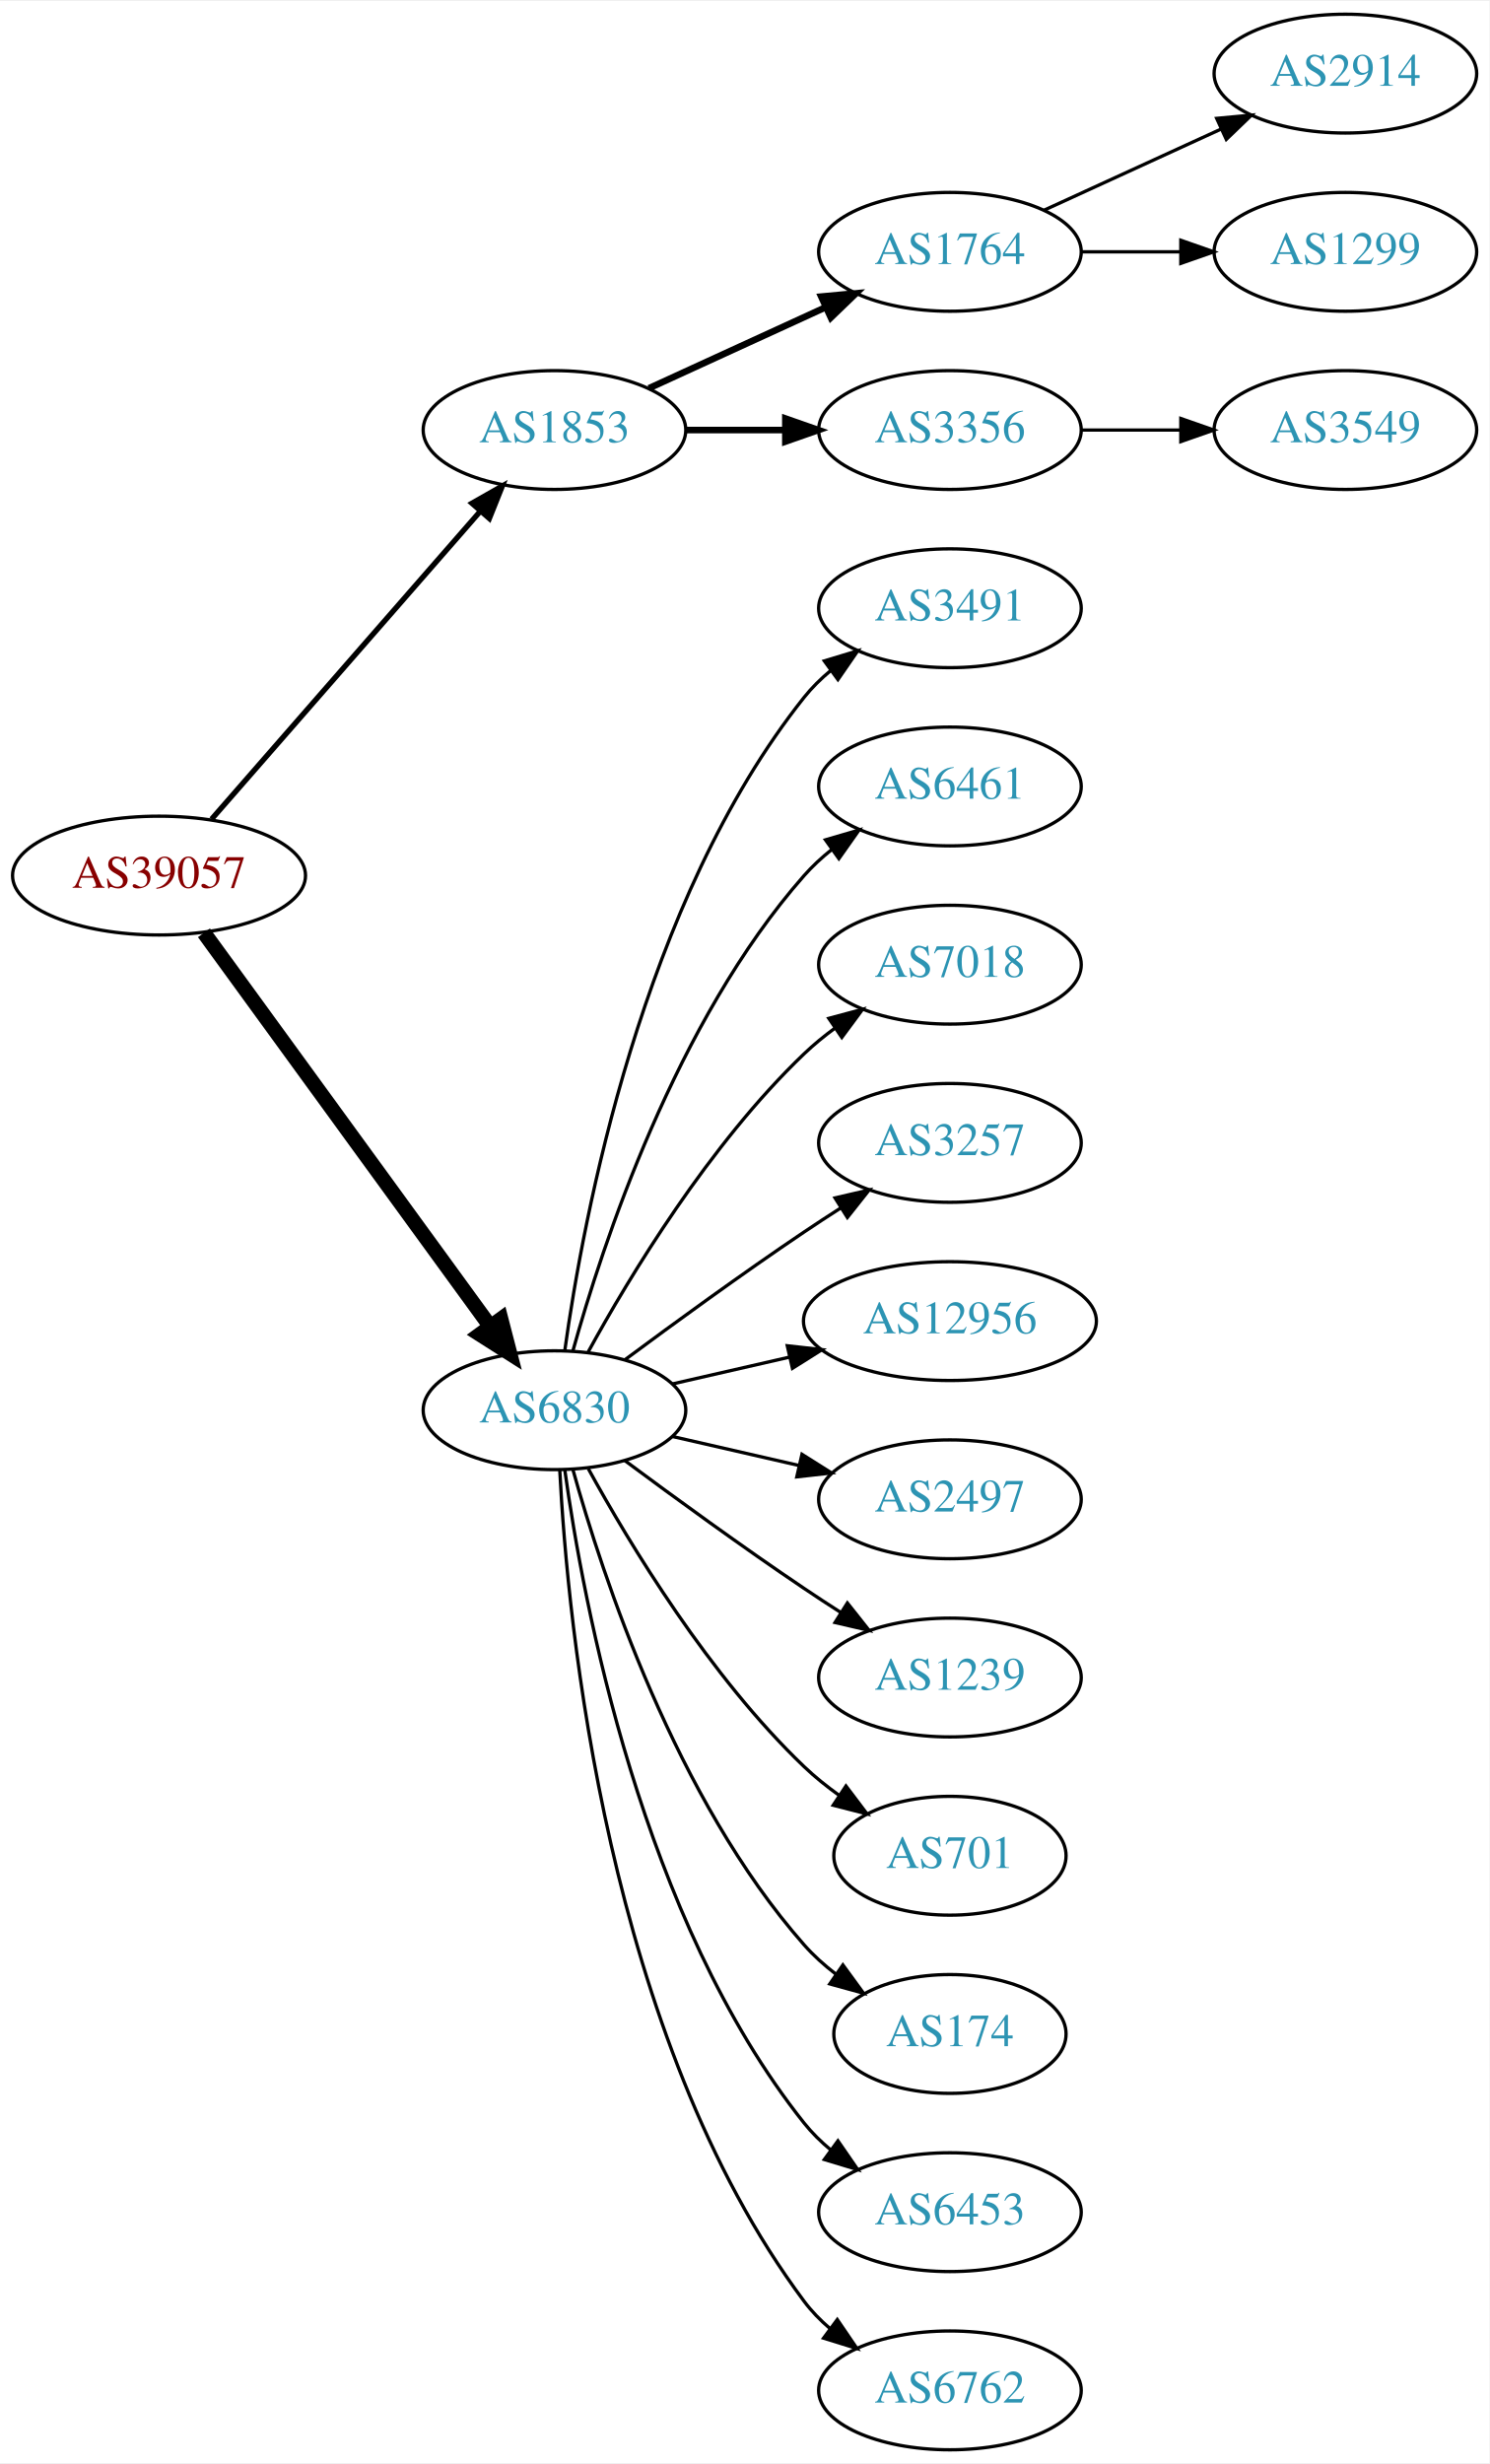
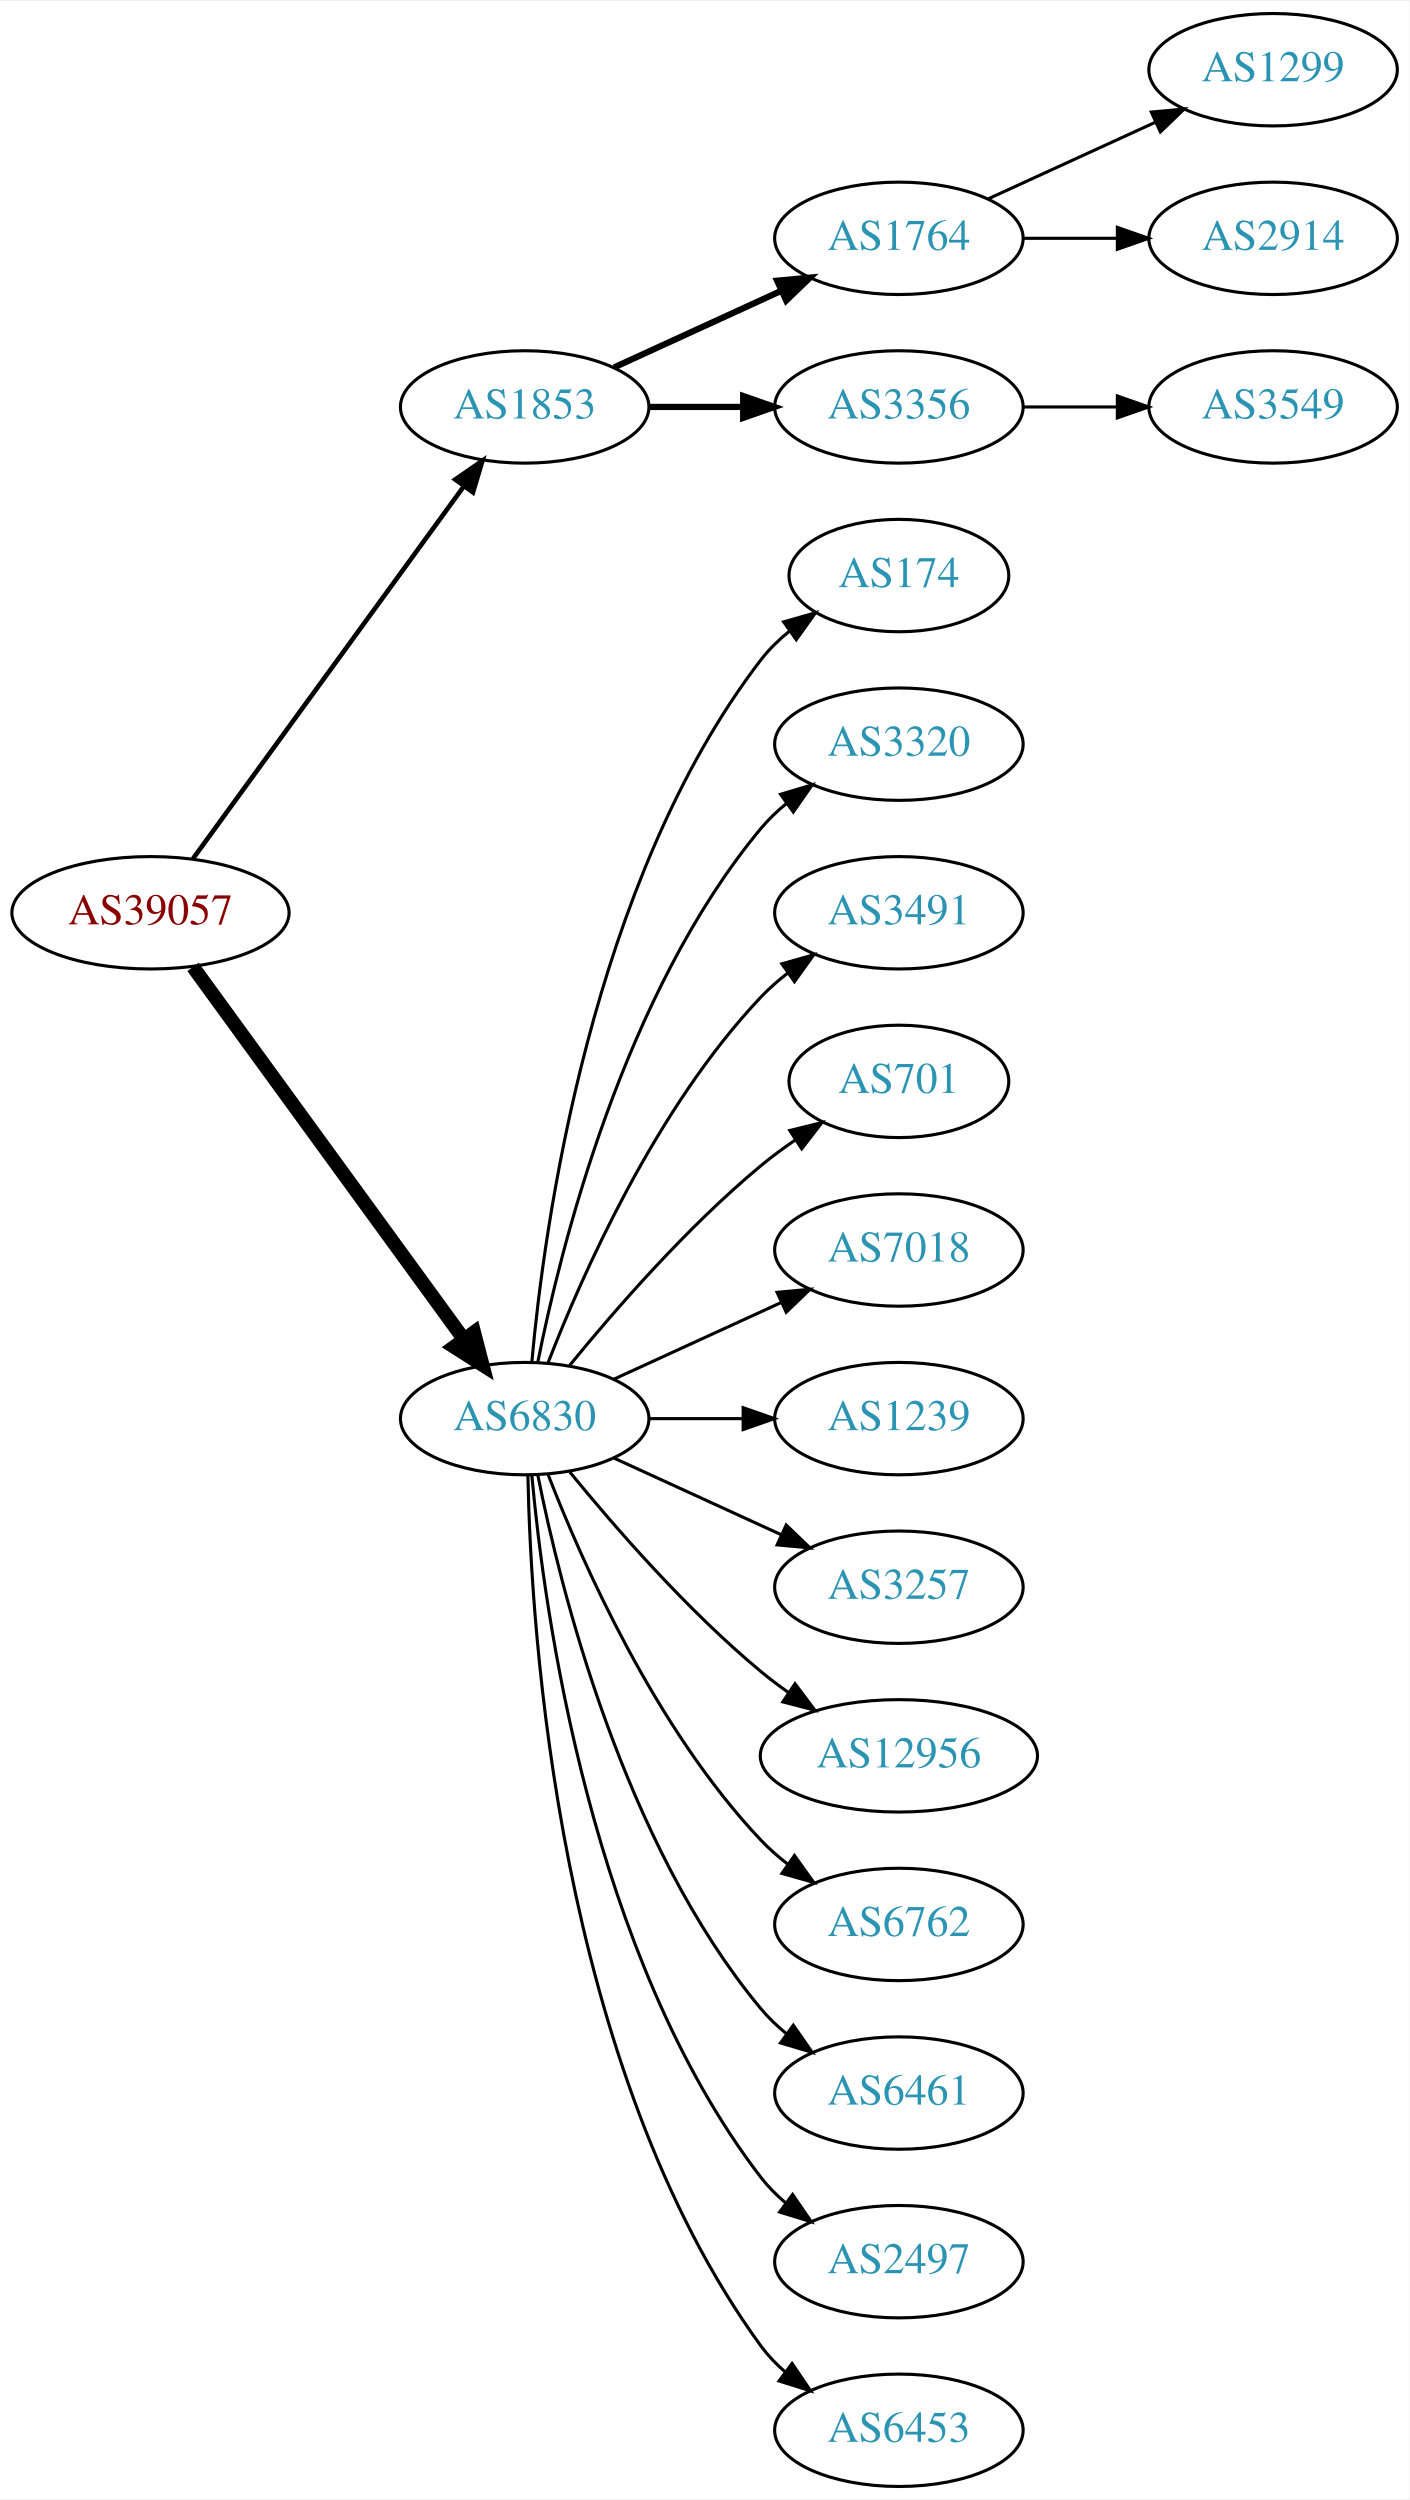
- <svg xmlns="http://www.w3.org/2000/svg" xmlns:xlink="http://www.w3.org/1999/xlink" width="451pt" height="746pt" viewBox="0.00 0.00 451.37 746.00">
-   <g id="graph0" class="graph" transform="scale(1 1) rotate(0) translate(4 742)">
-     <polygon fill="white" stroke="none" points="-4,4 -4,-742 447.37,-742 447.37,4 -4,4" />
+ <svg xmlns="http://www.w3.org/2000/svg" xmlns:xlink="http://www.w3.org/1999/xlink" width="451pt" height="800pt" viewBox="0.00 0.00 451.37 800.00">
+   <g id="graph0" class="graph" transform="scale(1 1) rotate(0) translate(4 796)">
+     <polygon fill="white" stroke="none" points="-4,4 -4,-796 447.37,-796 447.37,4 -4,4" />
    <g id="node1" class="node">
      <g id="a_node1">
        <a xlink:href="/asn/39057" xlink:title="AS39057 ~ DVT-Daten-Verarbeitung-Tirol GmbH [AT]">
-           <ellipse fill="#ffffff" stroke="black" cx="44.196" cy="-477" rx="44.393" ry="18" />
-           <text text-anchor="middle" x="44.196" y="-473.3" font-family="Times,serif" font-size="14.00" fill="#880000">AS39057</text>
+           <ellipse fill="#ffffff" stroke="black" cx="44.196" cy="-504" rx="44.393" ry="18" />
+           <text text-anchor="middle" x="44.196" y="-500.3" font-family="Times,serif" font-size="14.00" fill="#880000">AS39057</text>
        </a>
      </g>
    </g>
    <g id="node2" class="node">
      <g id="a_node2">
        <a xlink:href="/asn/1853" xlink:title="AS1853 ~ ACOnet Backbone [AT]">
-           <ellipse fill="#ffffff" stroke="black" cx="164.039" cy="-612" rx="39.794" ry="18" />
-           <text text-anchor="middle" x="164.039" y="-608.3" font-family="Times,serif" font-size="14.00" fill="#2c94b3">AS1853</text>
+           <ellipse fill="#ffffff" stroke="black" cx="164.039" cy="-666" rx="39.794" ry="18" />
+           <text text-anchor="middle" x="164.039" y="-662.3" font-family="Times,serif" font-size="14.00" fill="#2c94b3">AS1853</text>
        </a>
      </g>
    </g>
    <g id="edge1" class="edge">
-       <path fill="none" stroke="black" stroke-width="1.636" d="M60.121,-494.098C80.663,-517.631 117.782,-560.155 141.379,-587.187" />
-       <polygon fill="black" stroke="black" stroke-width="1.636" points="139.022,-589.809 148.235,-595.041 144.296,-585.206 139.022,-589.809" />
+       <path fill="none" stroke="black" stroke-width="1.5" d="M57.807,-521.337C78.628,-549.96 120.29,-607.233 144.479,-640.486" />
+       <polygon fill="black" stroke="black" stroke-width="1.5" points="141.805,-642.76 150.518,-648.788 147.466,-638.642 141.805,-642.76" />
    </g>
    <g id="node3" class="node">
      <g id="a_node3">
        <a xlink:href="/asn/6830" xlink:title="AS6830 ~ LGI-UPC [AT]">
-           <ellipse fill="#ffffff" stroke="black" cx="164.039" cy="-315" rx="39.794" ry="18" />
-           <text text-anchor="middle" x="164.039" y="-311.3" font-family="Times,serif" font-size="14.00" fill="#2c94b3">AS6830</text>
+           <ellipse fill="#ffffff" stroke="black" cx="164.039" cy="-342" rx="39.794" ry="18" />
+           <text text-anchor="middle" x="164.039" y="-338.3" font-family="Times,serif" font-size="14.00" fill="#2c94b3">AS6830</text>
        </a>
      </g>
    </g>
    <g id="edge2" class="edge">
-       <path fill="none" stroke="black" stroke-width="4.5" d="M57.807,-459.663C78.628,-431.04 120.29,-373.767 144.479,-340.514" />
-       <polygon fill="black" stroke="black" stroke-width="4.5" points="147.82,-342.615 150.518,-332.212 141.451,-337.983 147.82,-342.615" />
+       <path fill="none" stroke="black" stroke-width="4.5" d="M57.807,-486.663C78.628,-458.04 120.29,-400.767 144.479,-367.514" />
+       <polygon fill="black" stroke="black" stroke-width="4.5" points="147.82,-369.615 150.518,-359.212 141.451,-364.983 147.82,-369.615" />
    </g>
    <g id="node4" class="node">
      <g id="a_node4">
        <a xlink:href="/asn/1764" xlink:title="AS1764 ~ NEXTLAYER-AS [AT]">
-           <ellipse fill="#ffffff" stroke="black" cx="283.881" cy="-666" rx="39.794" ry="18" />
-           <text text-anchor="middle" x="283.881" y="-662.3" font-family="Times,serif" font-size="14.00" fill="#2c94b3">AS1764</text>
+           <ellipse fill="#ffffff" stroke="black" cx="283.881" cy="-720" rx="39.794" ry="18" />
+           <text text-anchor="middle" x="283.881" y="-716.3" font-family="Times,serif" font-size="14.00" fill="#2c94b3">AS1764</text>
        </a>
      </g>
    </g>
    <g id="edge3" class="edge">
-       <path fill="none" stroke="black" stroke-width="2" d="M192.667,-624.661C208.624,-631.973 228.895,-641.261 246.178,-649.181" />
-       <polygon fill="black" stroke="black" stroke-width="2" points="244.876,-652.435 255.425,-653.419 247.793,-646.071 244.876,-652.435" />
+       <path fill="none" stroke="black" stroke-width="2" d="M192.667,-678.661C208.624,-685.973 228.895,-695.261 246.178,-703.181" />
+       <polygon fill="black" stroke="black" stroke-width="2" points="244.876,-706.435 255.425,-707.419 247.793,-700.071 244.876,-706.435" />
    </g>
    <g id="node5" class="node">
      <g id="a_node5">
        <a xlink:href="/asn/3356" xlink:title="AS3356 ~ Level 3 Parent, LLC [US]">
-           <ellipse fill="#ffffff" stroke="black" cx="283.881" cy="-612" rx="39.794" ry="18" />
-           <text text-anchor="middle" x="283.881" y="-608.3" font-family="Times,serif" font-size="14.00" fill="#2c94b3">AS3356</text>
+           <ellipse fill="#ffffff" stroke="black" cx="283.881" cy="-666" rx="39.794" ry="18" />
+           <text text-anchor="middle" x="283.881" y="-662.3" font-family="Times,serif" font-size="14.00" fill="#2c94b3">AS3356</text>
        </a>
      </g>
    </g>
    <g id="edge4" class="edge">
-       <path fill="none" stroke="black" stroke-width="2" d="M203.951,-612C213.505,-612 223.854,-612 233.817,-612" />
-       <polygon fill="black" stroke="black" stroke-width="2" points="234.009,-615.5 244.009,-612 234.009,-608.5 234.009,-615.5" />
+       <path fill="none" stroke="black" stroke-width="2" d="M203.951,-666C213.505,-666 223.854,-666 233.817,-666" />
+       <polygon fill="black" stroke="black" stroke-width="2" points="234.009,-669.5 244.009,-666 234.009,-662.5 234.009,-669.5" />
    </g>
    <g id="node9" class="node">
      <g id="a_node9">
-         <a xlink:href="/asn/3491" xlink:title="AS3491 ~ PCCW Global, Inc. [US]">
-           <ellipse fill="#ffffff" stroke="black" cx="283.881" cy="-558" rx="39.794" ry="18" />
-           <text text-anchor="middle" x="283.881" y="-554.3" font-family="Times,serif" font-size="14.00" fill="#2c94b3">AS3491</text>
+         <a xlink:href="/asn/174" xlink:title="AS174 ~ Cogent Communications [US]">
+           <ellipse fill="#ffffff" stroke="black" cx="283.881" cy="-612" rx="35.194" ry="18" />
+           <text text-anchor="middle" x="283.881" y="-608.3" font-family="Times,serif" font-size="14.00" fill="#2c94b3">AS174</text>
        </a>
      </g>
    </g>
    <g id="edge8" class="edge">
-       <path fill="none" stroke="black" d="M167.178,-333.17C172.678,-372.974 190.504,-469.233 239.685,-531 242.026,-533.94 244.781,-536.649 247.747,-539.121" />
-       <polygon fill="black" stroke="black" points="245.812,-542.042 255.953,-545.11 249.939,-536.388 245.812,-542.042" />
+       <path fill="none" stroke="black" d="M166.323,-360.117C170.221,-403.332 185.238,-514.131 239.685,-585 242.292,-588.393 245.455,-591.467 248.873,-594.223" />
+       <polygon fill="black" stroke="black" points="246.976,-597.168 257.164,-600.073 251.011,-591.448 246.976,-597.168" />
    </g>
    <g id="node10" class="node">
      <g id="a_node10">
-         <a xlink:href="/asn/6461" xlink:title="AS6461 ~ Zayo Bandwidth [US]">
-           <ellipse fill="#ffffff" stroke="black" cx="283.881" cy="-504" rx="39.794" ry="18" />
-           <text text-anchor="middle" x="283.881" y="-500.3" font-family="Times,serif" font-size="14.00" fill="#2c94b3">AS6461</text>
+         <a xlink:href="/asn/3320" xlink:title="AS3320 ~ DTAG [DE]">
+           <ellipse fill="#ffffff" stroke="black" cx="283.881" cy="-558" rx="39.794" ry="18" />
+           <text text-anchor="middle" x="283.881" y="-554.3" font-family="Times,serif" font-size="14.00" fill="#2c94b3">AS3320</text>
        </a>
      </g>
    </g>
    <g id="edge9" class="edge">
-       <path fill="none" stroke="black" d="M169.612,-332.946C178.517,-364.995 200.801,-432.842 239.685,-477 242.169,-479.821 245.019,-482.449 248.044,-484.871" />
-       <polygon fill="black" stroke="black" points="246.162,-487.828 256.334,-490.791 250.23,-482.131 246.162,-487.828" />
+       <path fill="none" stroke="black" d="M168.237,-360.073C175.401,-396.141 195.675,-478.125 239.685,-531 242.09,-533.889 244.886,-536.563 247.879,-539.013" />
+       <polygon fill="black" stroke="black" points="245.967,-541.95 256.122,-544.973 250.069,-536.277 245.967,-541.95" />
    </g>
    <g id="node11" class="node">
      <g id="a_node11">
-         <a xlink:href="/asn/7018" xlink:title="AS7018 ~ AT&amp;T Services, Inc. [US]">
-           <ellipse fill="#ffffff" stroke="black" cx="283.881" cy="-450" rx="39.794" ry="18" />
-           <text text-anchor="middle" x="283.881" y="-446.3" font-family="Times,serif" font-size="14.00" fill="#2c94b3">AS7018</text>
+         <a xlink:href="/asn/3491" xlink:title="AS3491 ~ PCCW Global, Inc. [US]">
+           <ellipse fill="#ffffff" stroke="black" cx="283.881" cy="-504" rx="39.794" ry="18" />
+           <text text-anchor="middle" x="283.881" y="-500.3" font-family="Times,serif" font-size="14.00" fill="#2c94b3">AS3491</text>
        </a>
      </g>
    </g>
    <g id="edge10" class="edge">
-       <path fill="none" stroke="black" d="M174.28,-332.713C186.825,-355.561 211.002,-395.611 239.685,-423 242.553,-425.739 245.742,-428.347 249.051,-430.785" />
-       <polygon fill="black" stroke="black" points="247.175,-433.742 257.411,-436.477 251.114,-427.956 247.175,-433.742" />
+       <path fill="none" stroke="black" d="M171.562,-359.994C182.312,-387.728 205.969,-441.429 239.685,-477 242.271,-479.728 245.188,-482.294 248.257,-484.677" />
+       <polygon fill="black" stroke="black" points="246.411,-487.658 256.605,-490.543 250.435,-481.93 246.411,-487.658" />
    </g>
    <g id="node12" class="node">
      <g id="a_node12">
-         <a xlink:href="/asn/3257" xlink:title="AS3257 ~ GTT [DE]">
-           <ellipse fill="#ffffff" stroke="black" cx="283.881" cy="-396" rx="39.794" ry="18" />
-           <text text-anchor="middle" x="283.881" y="-392.3" font-family="Times,serif" font-size="14.00" fill="#2c94b3">AS3257</text>
+         <a xlink:href="/asn/701" xlink:title="AS701 ~ UUNET [US]">
+           <ellipse fill="#ffffff" stroke="black" cx="283.881" cy="-450" rx="35.194" ry="18" />
+           <text text-anchor="middle" x="283.881" y="-446.3" font-family="Times,serif" font-size="14.00" fill="#2c94b3">AS701</text>
        </a>
      </g>
    </g>
    <g id="edge11" class="edge">
-       <path fill="none" stroke="black" d="M185.369,-330.277C200.231,-341.304 220.976,-356.407 239.685,-369 243.234,-371.389 246.984,-373.839 250.733,-376.242" />
-       <polygon fill="black" stroke="black" points="249.059,-379.325 259.381,-381.712 252.801,-373.409 249.059,-379.325" />
+       <path fill="none" stroke="black" d="M178.458,-359.065C192.572,-376.375 215.987,-403.345 239.685,-423 243.148,-425.872 246.941,-428.669 250.795,-431.308" />
+       <polygon fill="black" stroke="black" points="248.938,-434.275 259.228,-436.797 252.757,-428.408 248.938,-434.275" />
    </g>
    <g id="node13" class="node">
      <g id="a_node13">
-         <a xlink:href="/asn/12956" xlink:title="AS12956 ~ TELXIUS [ES]">
-           <ellipse fill="#ffffff" stroke="black" cx="283.881" cy="-342" rx="44.393" ry="18" />
-           <text text-anchor="middle" x="283.881" y="-338.3" font-family="Times,serif" font-size="14.00" fill="#2c94b3">AS12956</text>
+         <a xlink:href="/asn/7018" xlink:title="AS7018 ~ AT&amp;T Services, Inc. [US]">
+           <ellipse fill="#ffffff" stroke="black" cx="283.881" cy="-396" rx="39.794" ry="18" />
+           <text text-anchor="middle" x="283.881" y="-392.3" font-family="Times,serif" font-size="14.00" fill="#2c94b3">AS7018</text>
        </a>
      </g>
    </g>
    <g id="edge12" class="edge">
-       <path fill="none" stroke="black" d="M199.758,-322.955C210.896,-325.507 223.432,-328.379 235.325,-331.104" />
-       <polygon fill="black" stroke="black" points="234.59,-334.526 245.119,-333.348 236.153,-327.703 234.59,-334.526" />
+       <path fill="none" stroke="black" d="M192.667,-354.661C208.624,-361.973 228.895,-371.261 246.178,-379.181" />
+       <polygon fill="black" stroke="black" points="244.876,-382.435 255.425,-383.419 247.793,-376.071 244.876,-382.435" />
    </g>
    <g id="node14" class="node">
      <g id="a_node14">
-         <a xlink:href="/asn/2497" xlink:title="AS2497 ~ Internet Initiative Japan Inc. [JP]">
-           <ellipse fill="#ffffff" stroke="black" cx="283.881" cy="-288" rx="39.794" ry="18" />
-           <text text-anchor="middle" x="283.881" y="-284.3" font-family="Times,serif" font-size="14.00" fill="#2c94b3">AS2497</text>
+         <a xlink:href="/asn/1239" xlink:title="AS1239 ~ Sprint [US]">
+           <ellipse fill="#ffffff" stroke="black" cx="283.881" cy="-342" rx="39.794" ry="18" />
+           <text text-anchor="middle" x="283.881" y="-338.3" font-family="Times,serif" font-size="14.00" fill="#2c94b3">AS1239</text>
        </a>
      </g>
    </g>
    <g id="edge13" class="edge">
-       <path fill="none" stroke="black" d="M199.758,-307.045C211.758,-304.296 225.379,-301.175 238.071,-298.267" />
-       <polygon fill="black" stroke="black" points="239.037,-301.636 248.003,-295.991 237.474,-294.813 239.037,-301.636" />
+       <path fill="none" stroke="black" d="M203.951,-342C213.505,-342 223.854,-342 233.817,-342" />
+       <polygon fill="black" stroke="black" points="234.009,-345.5 244.009,-342 234.009,-338.5 234.009,-345.5" />
    </g>
    <g id="node15" class="node">
      <g id="a_node15">
-         <a xlink:href="/asn/1239" xlink:title="AS1239 ~ Sprint [US]">
-           <ellipse fill="#ffffff" stroke="black" cx="283.881" cy="-234" rx="39.794" ry="18" />
-           <text text-anchor="middle" x="283.881" y="-230.3" font-family="Times,serif" font-size="14.00" fill="#2c94b3">AS1239</text>
+         <a xlink:href="/asn/3257" xlink:title="AS3257 ~ GTT [DE]">
+           <ellipse fill="#ffffff" stroke="black" cx="283.881" cy="-288" rx="39.794" ry="18" />
+           <text text-anchor="middle" x="283.881" y="-284.3" font-family="Times,serif" font-size="14.00" fill="#2c94b3">AS3257</text>
        </a>
      </g>
    </g>
    <g id="edge14" class="edge">
-       <path fill="none" stroke="black" d="M185.369,-299.723C200.231,-288.696 220.976,-273.593 239.685,-261 243.234,-258.611 246.984,-256.161 250.733,-253.758" />
-       <polygon fill="black" stroke="black" points="252.801,-256.591 259.381,-248.288 249.059,-250.675 252.801,-256.591" />
+       <path fill="none" stroke="black" d="M192.667,-329.339C208.624,-322.027 228.895,-312.739 246.178,-304.819" />
+       <polygon fill="black" stroke="black" points="247.793,-307.929 255.425,-300.581 244.876,-301.565 247.793,-307.929" />
    </g>
    <g id="node16" class="node">
      <g id="a_node16">
-         <a xlink:href="/asn/701" xlink:title="AS701 ~ UUNET [US]">
-           <ellipse fill="#ffffff" stroke="black" cx="283.881" cy="-180" rx="35.194" ry="18" />
-           <text text-anchor="middle" x="283.881" y="-176.3" font-family="Times,serif" font-size="14.00" fill="#2c94b3">AS701</text>
+         <a xlink:href="/asn/12956" xlink:title="AS12956 ~ TELXIUS [ES]">
+           <ellipse fill="#ffffff" stroke="black" cx="283.881" cy="-234" rx="44.393" ry="18" />
+           <text text-anchor="middle" x="283.881" y="-230.3" font-family="Times,serif" font-size="14.00" fill="#2c94b3">AS12956</text>
        </a>
      </g>
    </g>
    <g id="edge15" class="edge">
-       <path fill="none" stroke="black" d="M174.28,-297.287C186.825,-274.439 211.002,-234.389 239.685,-207 242.939,-203.893 246.606,-200.954 250.393,-198.24" />
-       <polygon fill="black" stroke="black" points="252.37,-201.128 258.761,-192.678 248.495,-195.299 252.37,-201.128" />
+       <path fill="none" stroke="black" d="M178.458,-324.935C192.572,-307.625 215.987,-280.655 239.685,-261 242.423,-258.729 245.367,-256.506 248.384,-254.37" />
+       <polygon fill="black" stroke="black" points="250.61,-257.092 256.973,-248.621 246.716,-251.275 250.61,-257.092" />
    </g>
    <g id="node17" class="node">
      <g id="a_node17">
-         <a xlink:href="/asn/174" xlink:title="AS174 ~ Cogent Communications [US]">
-           <ellipse fill="#ffffff" stroke="black" cx="283.881" cy="-126" rx="35.194" ry="18" />
-           <text text-anchor="middle" x="283.881" y="-122.3" font-family="Times,serif" font-size="14.00" fill="#2c94b3">AS174</text>
+         <a xlink:href="/asn/6762" xlink:title="AS6762 ~ TELECOM ITALIA SPARKLE S.p.A. [IT]">
+           <ellipse fill="#ffffff" stroke="black" cx="283.881" cy="-180" rx="39.794" ry="18" />
+           <text text-anchor="middle" x="283.881" y="-176.3" font-family="Times,serif" font-size="14.00" fill="#2c94b3">AS6762</text>
        </a>
      </g>
    </g>
    <g id="edge16" class="edge">
-       <path fill="none" stroke="black" d="M169.612,-297.054C178.517,-265.005 200.801,-197.158 239.685,-153 242.512,-149.789 245.814,-146.828 249.309,-144.136" />
-       <polygon fill="black" stroke="black" points="251.443,-146.916 257.684,-138.355 247.466,-141.155 251.443,-146.916" />
+       <path fill="none" stroke="black" d="M171.562,-324.006C182.312,-296.272 205.969,-242.571 239.685,-207 242.271,-204.272 245.188,-201.706 248.257,-199.323" />
+       <polygon fill="black" stroke="black" points="250.435,-202.07 256.605,-193.457 246.411,-196.342 250.435,-202.07" />
    </g>
    <g id="node18" class="node">
      <g id="a_node18">
-         <a xlink:href="/asn/6453" xlink:title="AS6453 ~ TATA COMMUNICATIONS (AMERICA) INC [US]">
-           <ellipse fill="#ffffff" stroke="black" cx="283.881" cy="-72" rx="39.794" ry="18" />
-           <text text-anchor="middle" x="283.881" y="-68.3" font-family="Times,serif" font-size="14.00" fill="#2c94b3">AS6453</text>
+         <a xlink:href="/asn/6461" xlink:title="AS6461 ~ Zayo Bandwidth [US]">
+           <ellipse fill="#ffffff" stroke="black" cx="283.881" cy="-126" rx="39.794" ry="18" />
+           <text text-anchor="middle" x="283.881" y="-122.3" font-family="Times,serif" font-size="14.00" fill="#2c94b3">AS6461</text>
        </a>
      </g>
    </g>
    <g id="edge17" class="edge">
-       <path fill="none" stroke="black" d="M167.178,-296.83C172.678,-257.026 190.504,-160.767 239.685,-99 242.026,-96.06 244.781,-93.351 247.747,-90.879" />
-       <polygon fill="black" stroke="black" points="249.939,-93.612 255.953,-84.89 245.812,-87.958 249.939,-93.612" />
+       <path fill="none" stroke="black" d="M168.237,-323.927C175.401,-287.859 195.675,-205.875 239.685,-153 242.09,-150.111 244.886,-147.437 247.879,-144.987" />
+       <polygon fill="black" stroke="black" points="250.069,-147.723 256.122,-139.027 245.967,-142.05 250.069,-147.723" />
    </g>
    <g id="node19" class="node">
      <g id="a_node19">
-         <a xlink:href="/asn/6762" xlink:title="AS6762 ~ TELECOM ITALIA SPARKLE S.p.A. [IT]">
+         <a xlink:href="/asn/2497" xlink:title="AS2497 ~ Internet Initiative Japan Inc. [JP]">
+           <ellipse fill="#ffffff" stroke="black" cx="283.881" cy="-72" rx="39.794" ry="18" />
+           <text text-anchor="middle" x="283.881" y="-68.3" font-family="Times,serif" font-size="14.00" fill="#2c94b3">AS2497</text>
+         </a>
+       </g>
+     </g>
+     <g id="edge18" class="edge">
+       <path fill="none" stroke="black" d="M166.323,-323.883C170.221,-280.668 185.238,-169.869 239.685,-99 241.975,-96.019 244.695,-93.284 247.639,-90.796" />
+       <polygon fill="black" stroke="black" points="249.833,-93.527 255.816,-84.782 245.686,-87.888 249.833,-93.527" />
+     </g>
+     <g id="node20" class="node">
+       <g id="a_node20">
+         <a xlink:href="/asn/6453" xlink:title="AS6453 ~ TATA COMMUNICATIONS (AMERICA) INC [US]">
          <ellipse fill="#ffffff" stroke="black" cx="283.881" cy="-18" rx="39.794" ry="18" />
-           <text text-anchor="middle" x="283.881" y="-14.3" font-family="Times,serif" font-size="14.00" fill="#2c94b3">AS6762</text>
-         </a>
-       </g>
-     </g>
-     <g id="edge18" class="edge">
-       <path fill="none" stroke="black" d="M165.63,-296.977C168.007,-250.588 179.925,-125.107 239.685,-45 241.933,-41.987 244.624,-39.231 247.551,-36.728" />
-       <polygon fill="black" stroke="black" points="249.746,-39.459 255.702,-30.697 245.582,-33.831 249.746,-39.459" />
+           <text text-anchor="middle" x="283.881" y="-14.3" font-family="Times,serif" font-size="14.00" fill="#2c94b3">AS6453</text>
+         </a>
+       </g>
+     </g>
+     <g id="edge19" class="edge">
+       <path fill="none" stroke="black" d="M165.071,-323.663C166.044,-273.921 174.763,-134.194 239.685,-45 241.897,-41.961 244.565,-39.187 247.477,-36.674" />
+       <polygon fill="black" stroke="black" points="249.672,-39.403 255.608,-30.627 245.495,-33.786 249.672,-39.403" />
    </g>
    <g id="node6" class="node">
      <g id="a_node6">
+         <a xlink:href="/asn/1299" xlink:title="AS1299 ~ Telia Carrier [EU]">
+           <ellipse fill="#ffffff" stroke="black" cx="403.724" cy="-774" rx="39.794" ry="18" />
+           <text text-anchor="middle" x="403.724" y="-770.3" font-family="Times,serif" font-size="14.00" fill="#2c94b3">AS1299</text>
+         </a>
+       </g>
+     </g>
+     <g id="edge5" class="edge">
+       <path fill="none" stroke="black" d="M312.51,-732.661C328.467,-739.973 348.738,-749.261 366.02,-757.181" />
+       <polygon fill="black" stroke="black" points="364.719,-760.435 375.268,-761.419 367.635,-754.071 364.719,-760.435" />
+     </g>
+     <g id="node7" class="node">
+       <g id="a_node7">
        <a xlink:href="/asn/2914" xlink:title="AS2914 ~ NTT America, Inc. [US]">
          <ellipse fill="#ffffff" stroke="black" cx="403.724" cy="-720" rx="39.794" ry="18" />
          <text text-anchor="middle" x="403.724" y="-716.3" font-family="Times,serif" font-size="14.00" fill="#2c94b3">AS2914</text>
        </a>
      </g>
    </g>
-     <g id="edge5" class="edge">
-       <path fill="none" stroke="black" d="M312.51,-678.661C328.467,-685.973 348.738,-695.261 366.02,-703.181" />
-       <polygon fill="black" stroke="black" points="364.719,-706.435 375.268,-707.419 367.635,-700.071 364.719,-706.435" />
-     </g>
-     <g id="node7" class="node">
-       <g id="a_node7">
-         <a xlink:href="/asn/1299" xlink:title="AS1299 ~ Telia Carrier [EU]">
-           <ellipse fill="#ffffff" stroke="black" cx="403.724" cy="-666" rx="39.794" ry="18" />
-           <text text-anchor="middle" x="403.724" y="-662.3" font-family="Times,serif" font-size="14.00" fill="#2c94b3">AS1299</text>
-         </a>
-       </g>
-     </g>
    <g id="edge6" class="edge">
-       <path fill="none" stroke="black" d="M323.794,-666C333.347,-666 343.697,-666 353.659,-666" />
-       <polygon fill="black" stroke="black" points="353.852,-669.5 363.852,-666 353.852,-662.5 353.852,-669.5" />
+       <path fill="none" stroke="black" d="M323.794,-720C333.347,-720 343.697,-720 353.659,-720" />
+       <polygon fill="black" stroke="black" points="353.852,-723.5 363.852,-720 353.852,-716.5 353.852,-723.5" />
    </g>
    <g id="node8" class="node">
      <g id="a_node8">
        <a xlink:href="/asn/3549" xlink:title="AS3549 ~ Level 3 Parent, LLC [US]">
-           <ellipse fill="#ffffff" stroke="black" cx="403.724" cy="-612" rx="39.794" ry="18" />
-           <text text-anchor="middle" x="403.724" y="-608.3" font-family="Times,serif" font-size="14.00" fill="#2c94b3">AS3549</text>
+           <ellipse fill="#ffffff" stroke="black" cx="403.724" cy="-666" rx="39.794" ry="18" />
+           <text text-anchor="middle" x="403.724" y="-662.3" font-family="Times,serif" font-size="14.00" fill="#2c94b3">AS3549</text>
        </a>
      </g>
    </g>
    <g id="edge7" class="edge">
-       <path fill="none" stroke="black" d="M323.794,-612C333.347,-612 343.697,-612 353.659,-612" />
-       <polygon fill="black" stroke="black" points="353.852,-615.5 363.852,-612 353.852,-608.5 353.852,-615.5" />
+       <path fill="none" stroke="black" d="M323.794,-666C333.347,-666 343.697,-666 353.659,-666" />
+       <polygon fill="black" stroke="black" points="353.852,-669.5 363.852,-666 353.852,-662.5 353.852,-669.5" />
    </g>
  </g>
</svg>
